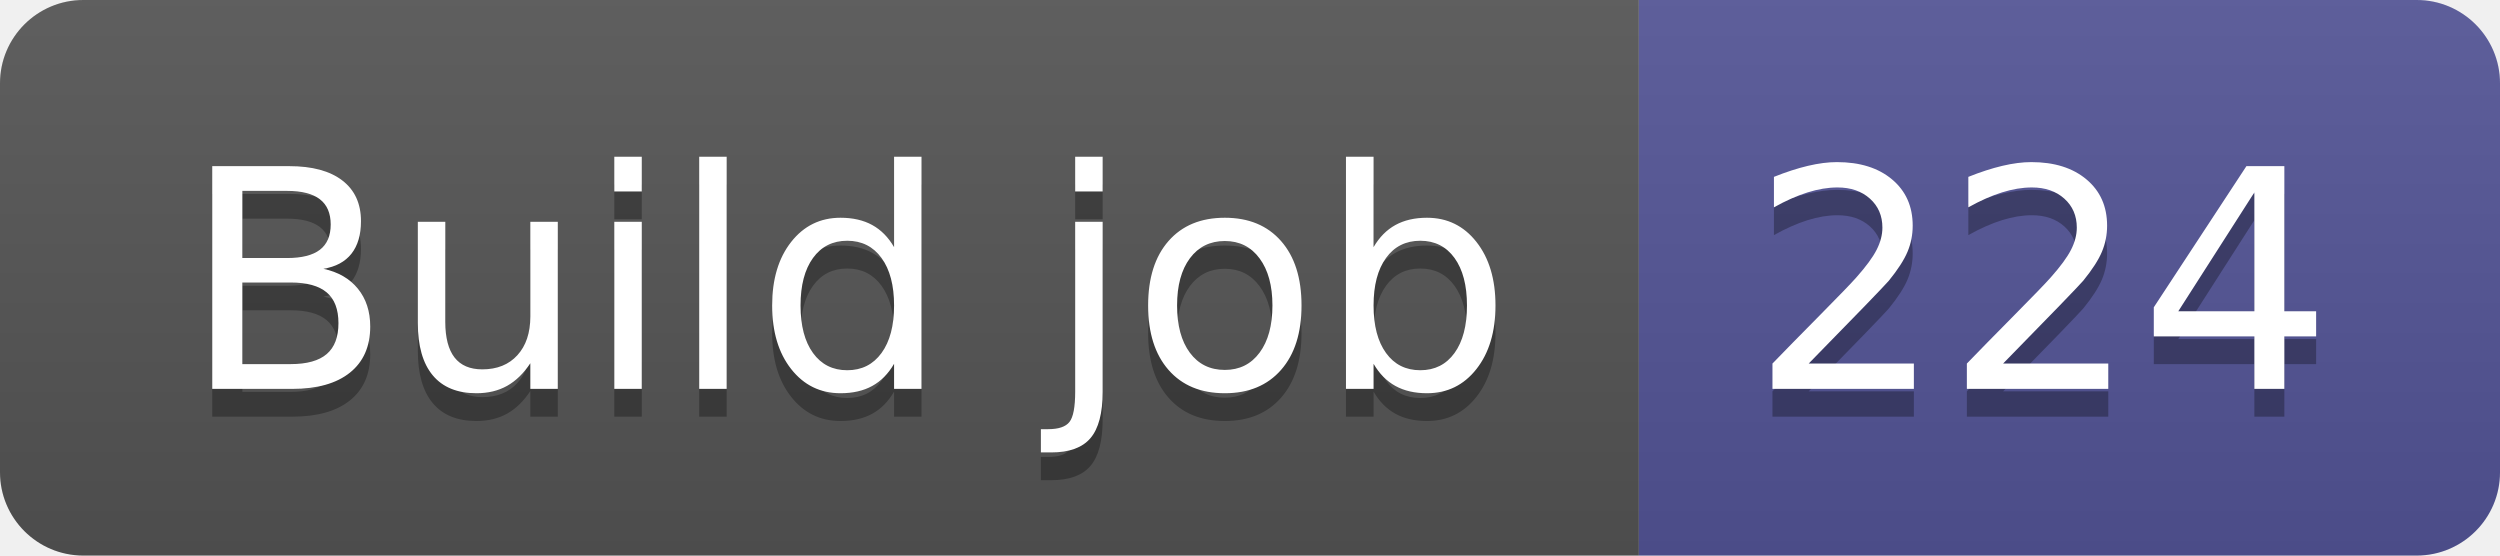
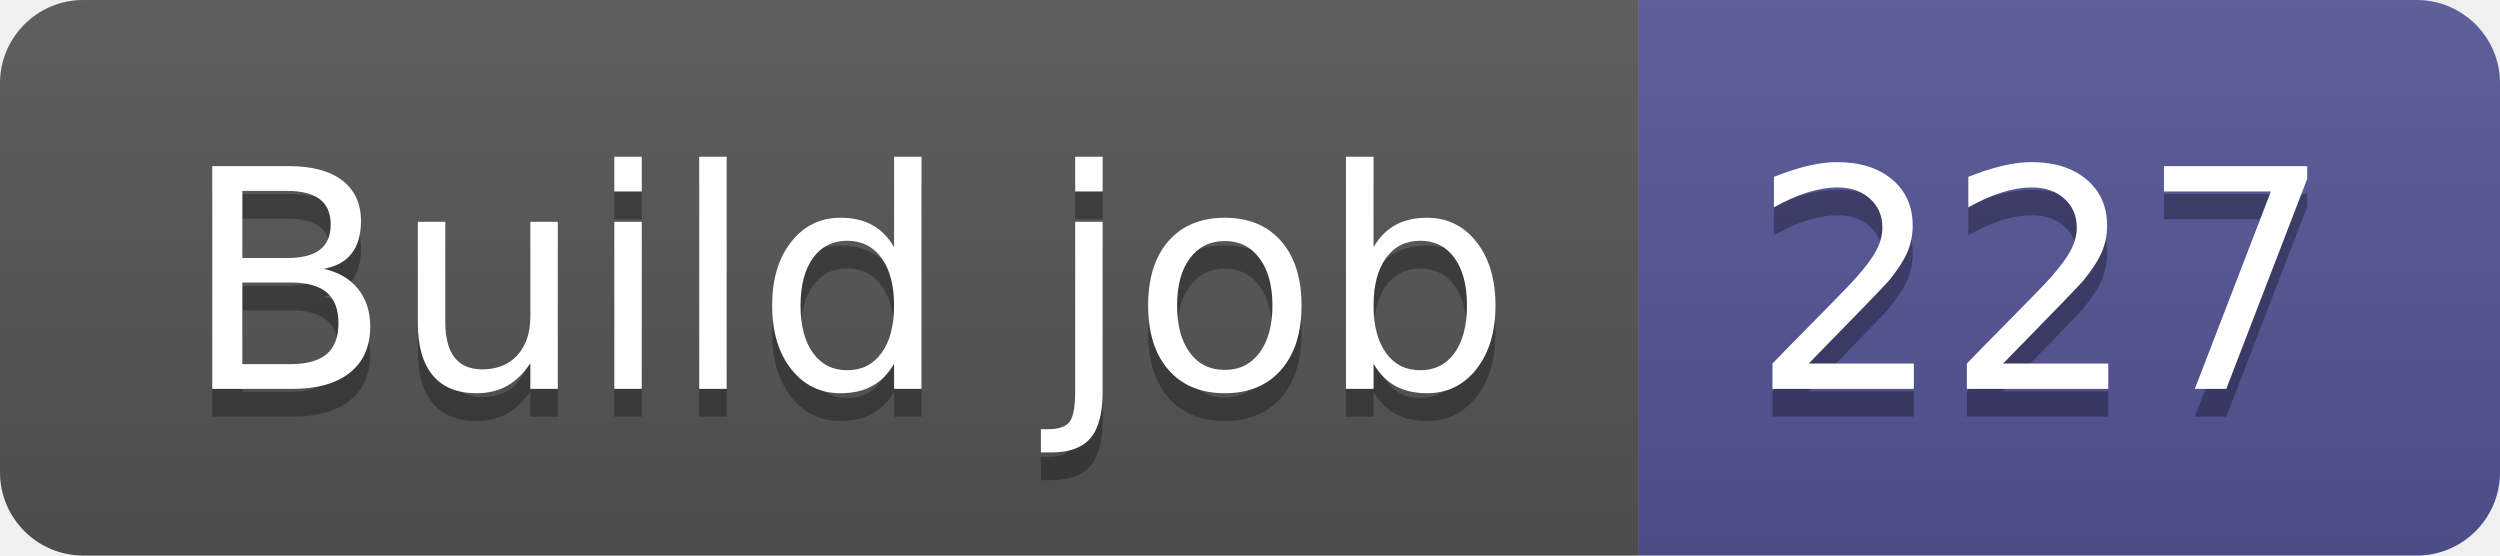
- <svg xmlns="http://www.w3.org/2000/svg" width="90" height="20" role="img" aria-label="Build job: 224">
+ <svg xmlns="http://www.w3.org/2000/svg" width="90" height="20" role="img" aria-label="Build job: 227">
  <linearGradient id="s" x2="0" y2="100%">
    <stop offset="0" stop-color="#bbb" stop-opacity=".1" />
    <stop offset="1" stop-opacity=".1" />
  </linearGradient>
  <clipPath id="r">
    <rect width="90" height="20" rx="3" fill="#fff" />
  </clipPath>
  <g clip-path="url(#r)">
    <rect width="59" height="20" fill="#555" />
    <rect x="59" width="31" height="20" fill="#535597" />
    <rect width="90" height="20" fill="url(#s)" />
  </g>
  <g fill="#fff" text-anchor="middle" font-family="Verdana,Geneva,DejaVu Sans,sans-serif" text-rendering="geometricPrecision" font-size="110">
    <text aria-hidden="true" x="305" y="150" fill="#010101" fill-opacity=".3" transform="scale(.1)" textLength="490">Build job</text>
    <text x="305" y="140" transform="scale(.1)" fill="#fff" textLength="490">Build job</text>
-     <text aria-hidden="true" x="735" y="150" fill="#010101" fill-opacity=".3" transform="scale(.1)" textLength="210">224</text>
-     <text x="735" y="140" transform="scale(.1)" fill="#fff" textLength="210">224</text>
+     <text aria-hidden="true" x="735" y="150" fill="#010101" fill-opacity=".3" transform="scale(.1)" textLength="210">227</text>
+     <text x="735" y="140" transform="scale(.1)" fill="#fff" textLength="210">227</text>
  </g>
</svg>
